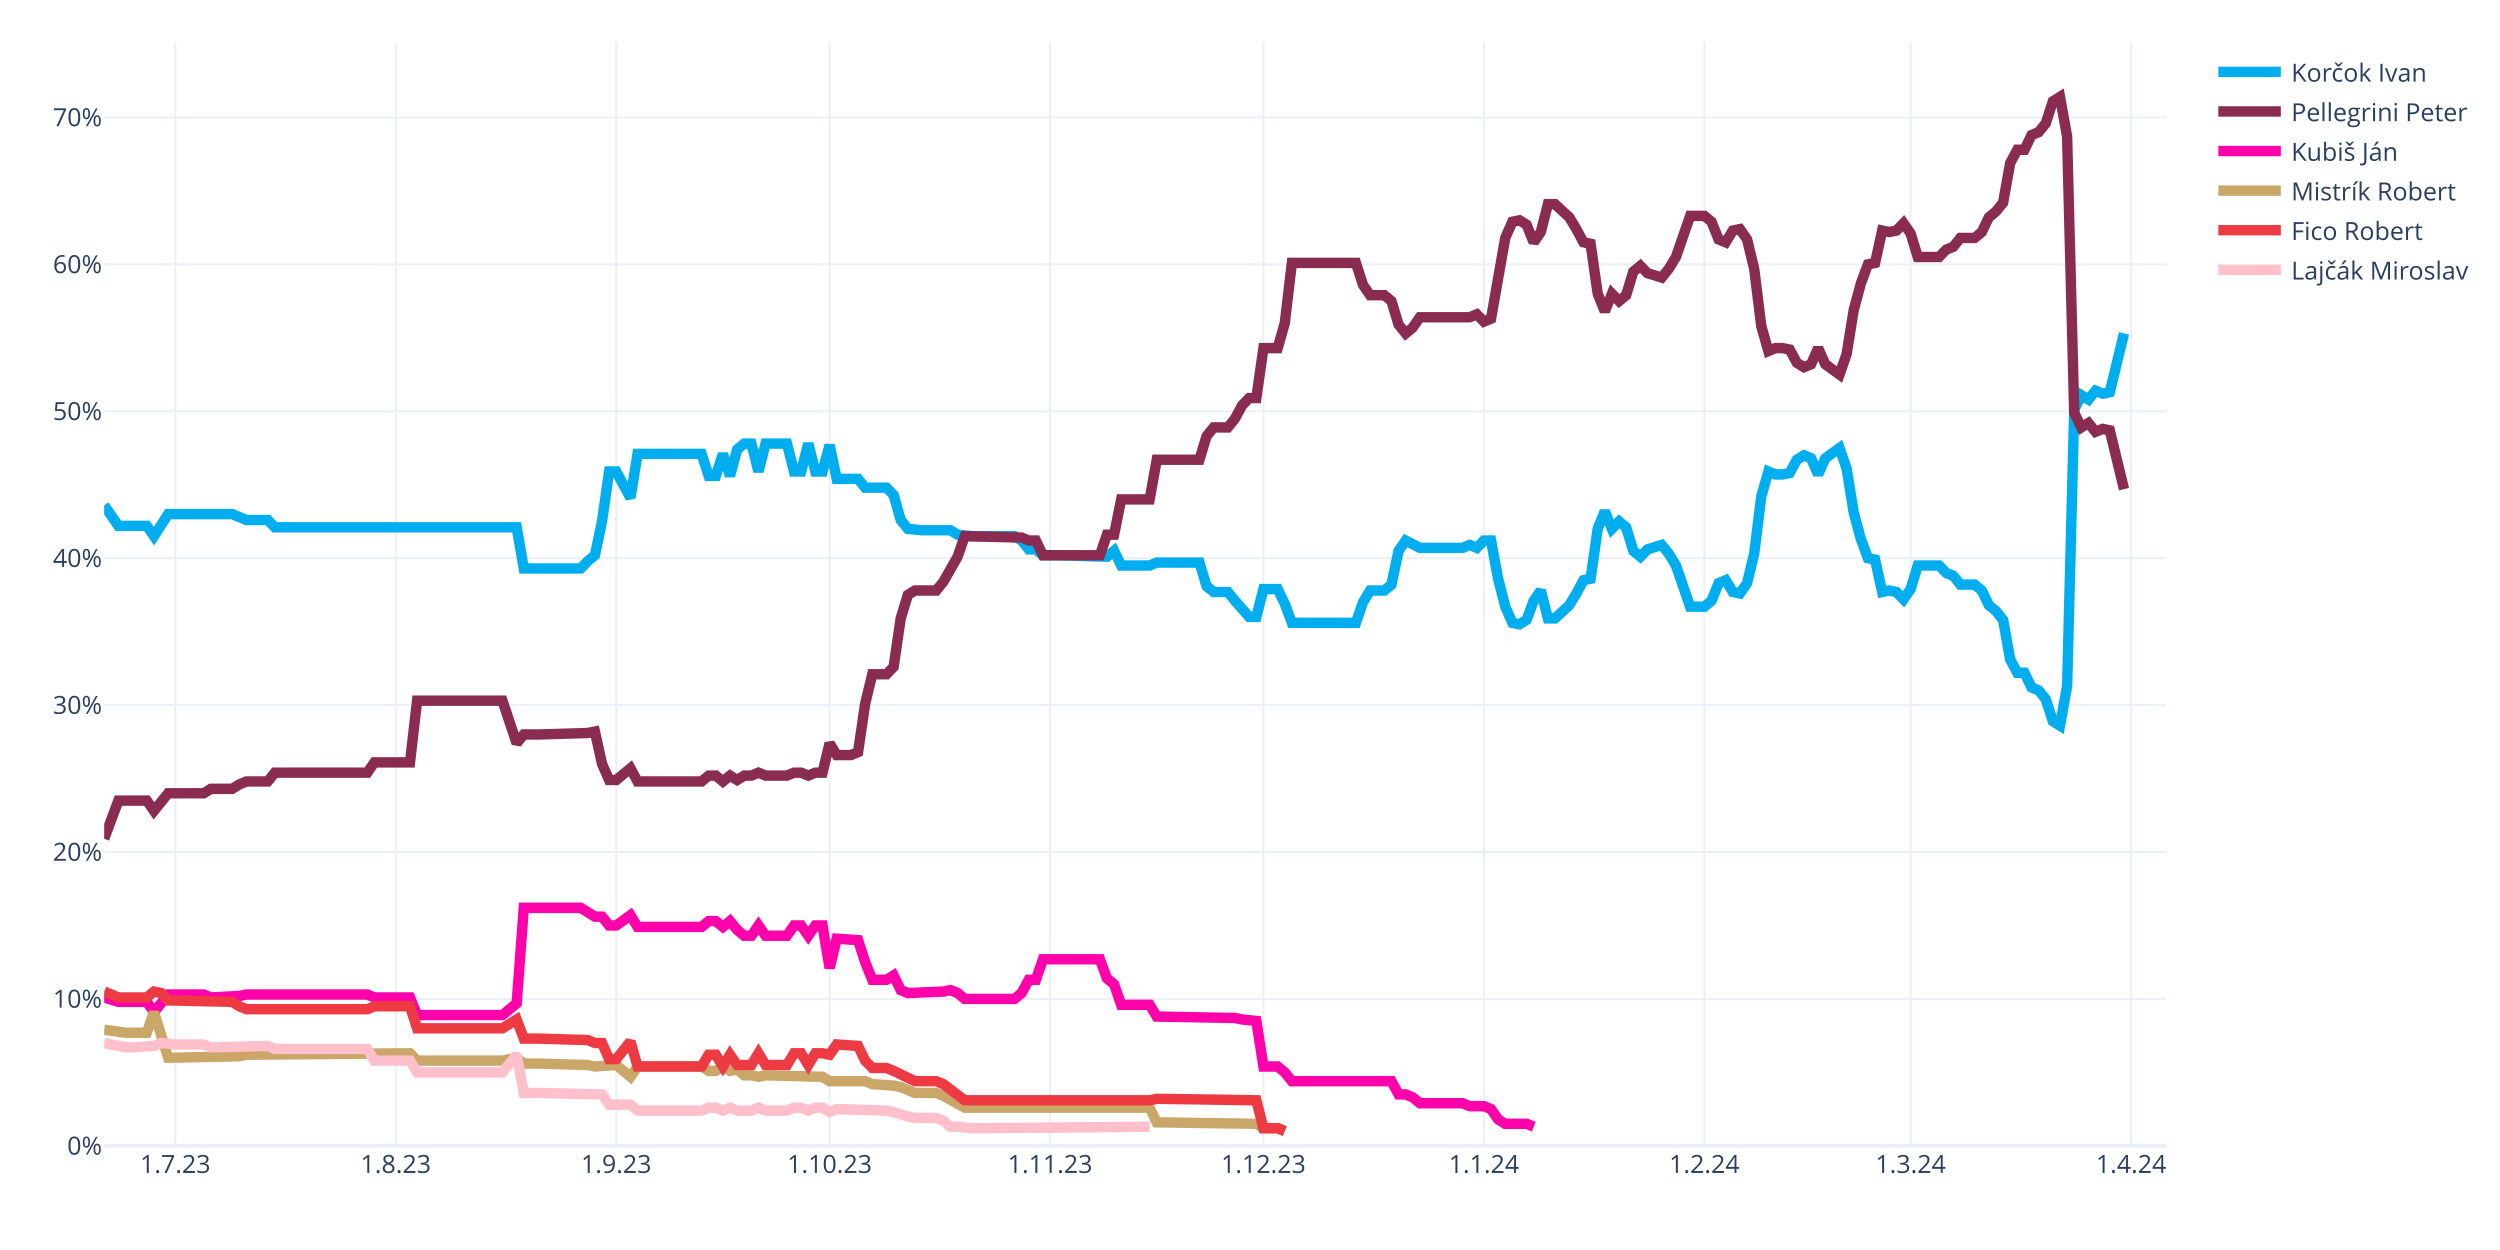
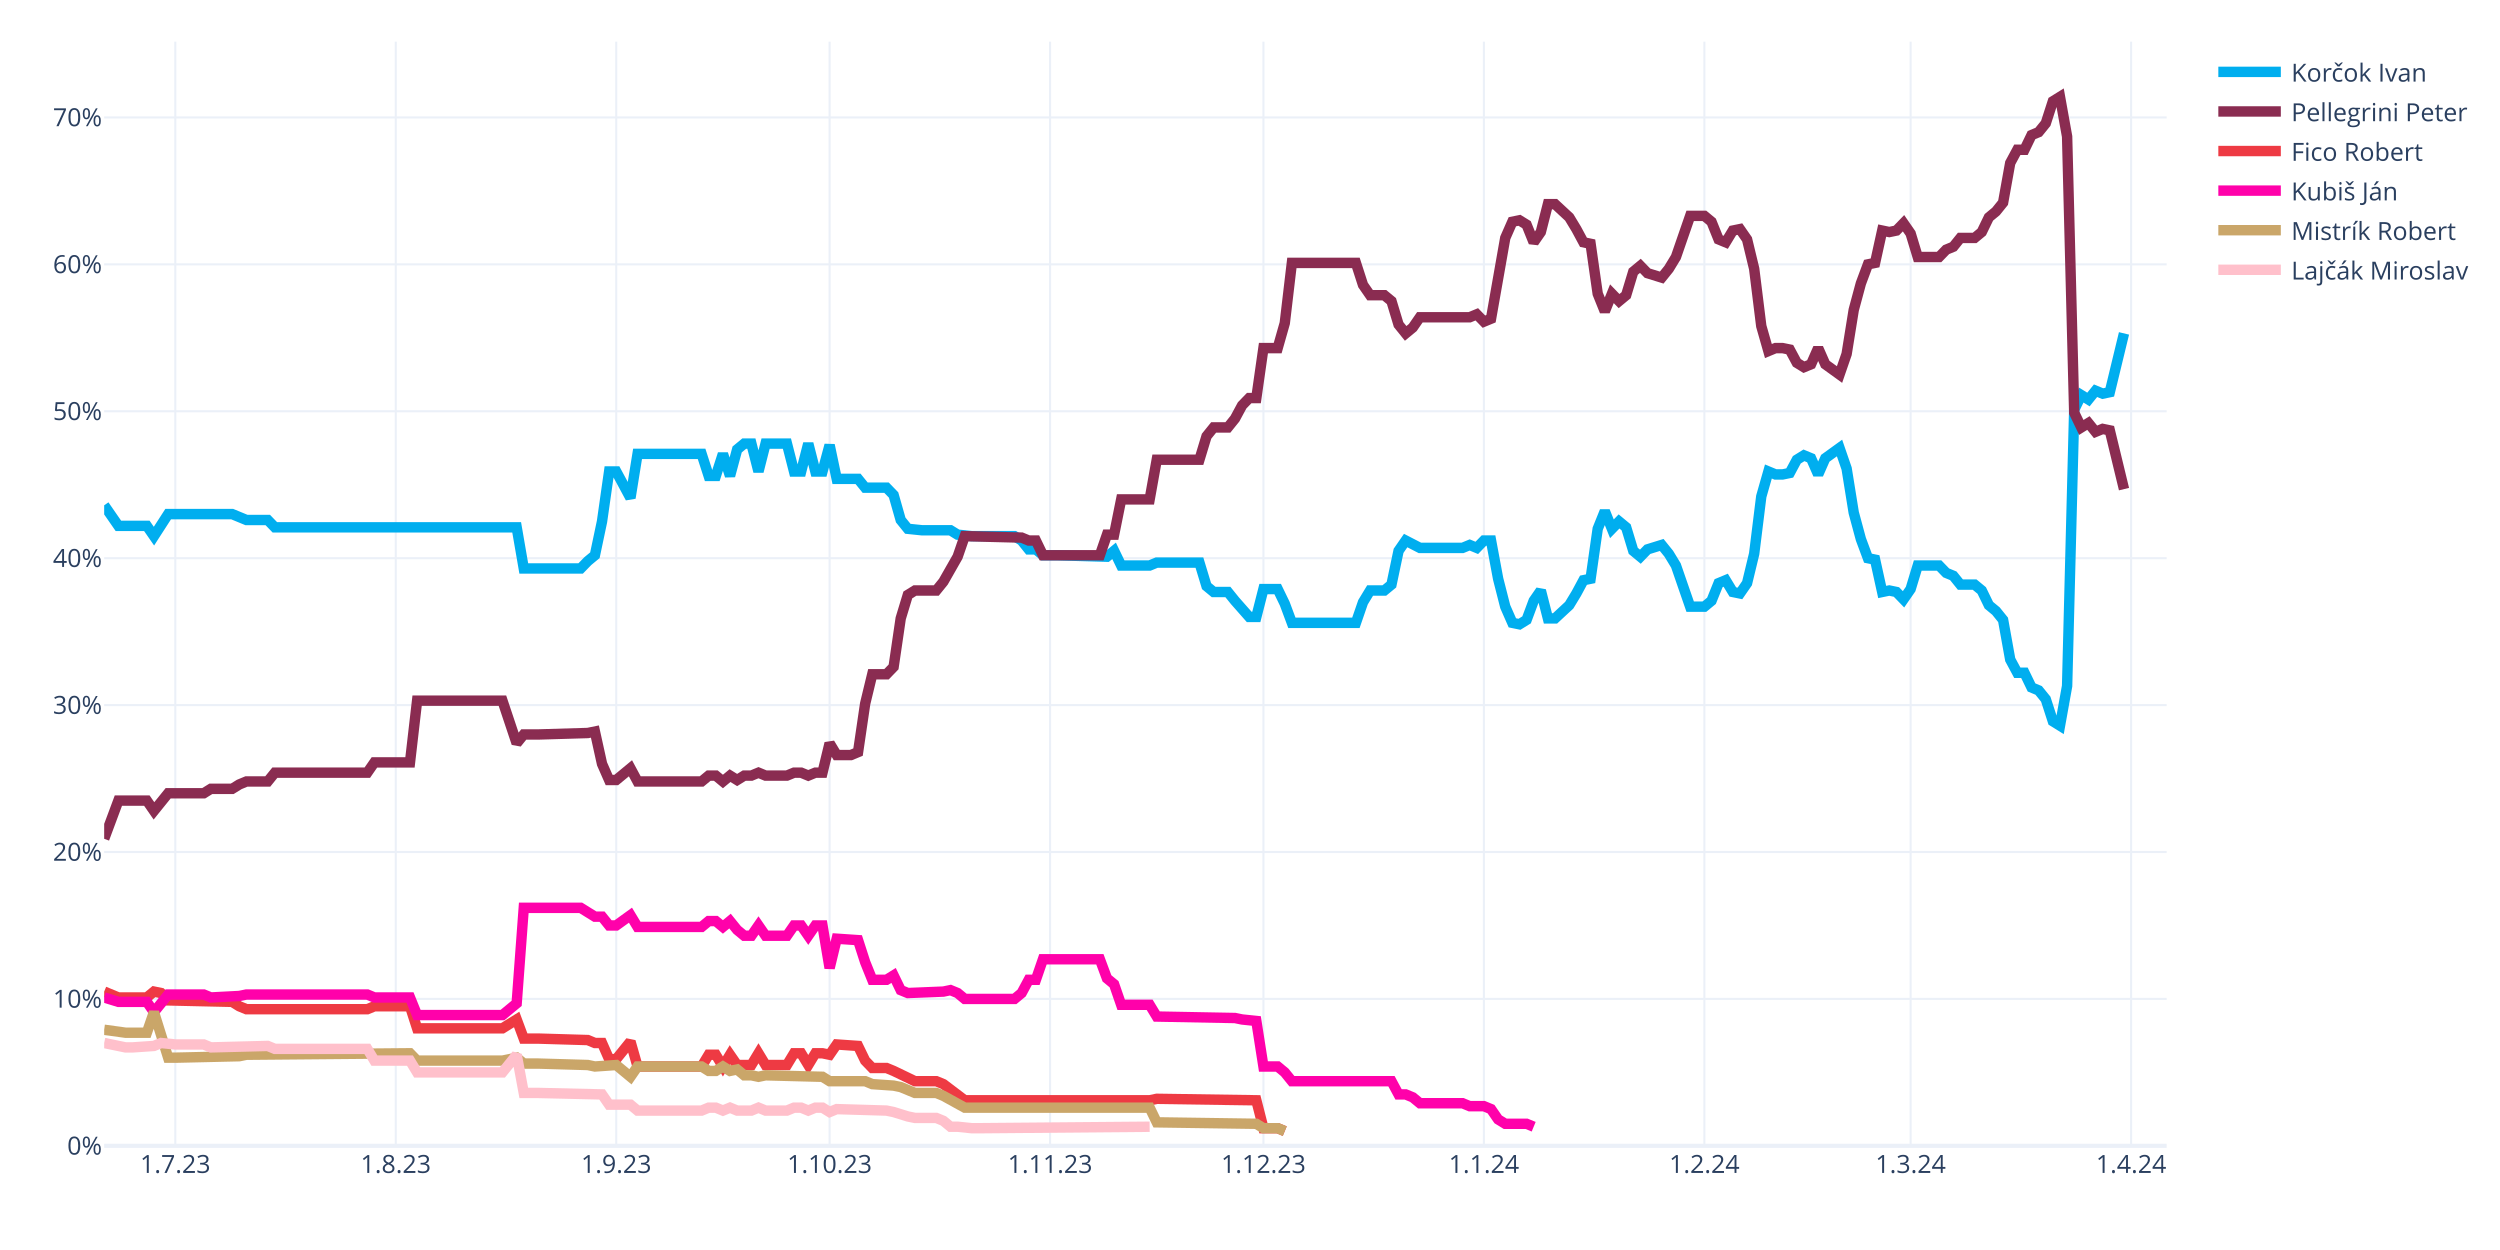
<svg xmlns="http://www.w3.org/2000/svg" class="main-svg" width="1200" height="600" style="" viewBox="0 0 1200 600">
  <rect x="0" y="0" width="1200" height="600" style="fill: rgb(255, 255, 255); fill-opacity: 1;" />
-   <defs id="defs-0d2fe5">
+   <defs id="defs-3d847d">
    <g class="clips">
-       <clipPath id="clip0d2fe5xyplot" class="plotclip">
+       <clipPath id="clip3d847dxyplot" class="plotclip">
        <rect width="990" height="530" />
      </clipPath>
-       <clipPath class="axesclip" id="clip0d2fe5x">
+       <clipPath class="axesclip" id="clip3d847dx">
        <rect x="50" y="0" width="990" height="600" />
      </clipPath>
-       <clipPath class="axesclip" id="clip0d2fe5y">
+       <clipPath class="axesclip" id="clip3d847dy">
        <rect x="0" y="20" width="1200" height="530" />
      </clipPath>
-       <clipPath class="axesclip" id="clip0d2fe5xy">
+       <clipPath class="axesclip" id="clip3d847dxy">
        <rect x="50" y="20" width="990" height="530" />
      </clipPath>
    </g>
    <g class="gradients" />
    <g class="patterns" />
  </defs>
  <g class="bglayer" />
  <g class="layer-below">
    <g class="imagelayer" />
    <g class="shapelayer" />
  </g>
  <g class="cartesianlayer">
    <g class="subplot xy">
      <g class="layer-subplot">
        <g class="shapelayer" />
        <g class="imagelayer" />
      </g>
      <g class="minor-gridlayer">
        <g class="x" />
        <g class="y" />
      </g>
      <g class="gridlayer">
        <g class="x">
          <path class="xgrid crisp" transform="translate(84.14,0)" d="M0,20v530" style="stroke: rgb(235, 240, 248); stroke-opacity: 1; stroke-width: 1px;" />
          <path class="xgrid crisp" transform="translate(189.97,0)" d="M0,20v530" style="stroke: rgb(235, 240, 248); stroke-opacity: 1; stroke-width: 1px;" />
          <path class="xgrid crisp" transform="translate(295.79,0)" d="M0,20v530" style="stroke: rgb(235, 240, 248); stroke-opacity: 1; stroke-width: 1px;" />
          <path class="xgrid crisp" transform="translate(398.21,0)" d="M0,20v530" style="stroke: rgb(235, 240, 248); stroke-opacity: 1; stroke-width: 1px;" />
          <path class="xgrid crisp" transform="translate(504.03,0)" d="M0,20v530" style="stroke: rgb(235, 240, 248); stroke-opacity: 1; stroke-width: 1px;" />
          <path class="xgrid crisp" transform="translate(606.45,0)" d="M0,20v530" style="stroke: rgb(235, 240, 248); stroke-opacity: 1; stroke-width: 1px;" />
          <path class="xgrid crisp" transform="translate(712.28,0)" d="M0,20v530" style="stroke: rgb(235, 240, 248); stroke-opacity: 1; stroke-width: 1px;" />
          <path class="xgrid crisp" transform="translate(818.1,0)" d="M0,20v530" style="stroke: rgb(235, 240, 248); stroke-opacity: 1; stroke-width: 1px;" />
          <path class="xgrid crisp" transform="translate(917.1,0)" d="M0,20v530" style="stroke: rgb(235, 240, 248); stroke-opacity: 1; stroke-width: 1px;" />
          <path class="xgrid crisp" transform="translate(1022.93,0)" d="M0,20v530" style="stroke: rgb(235, 240, 248); stroke-opacity: 1; stroke-width: 1px;" />
        </g>
        <g class="y">
          <path class="ygrid crisp" transform="translate(0,479.48)" d="M50,0h990" style="stroke: rgb(235, 240, 248); stroke-opacity: 1; stroke-width: 1px;" />
          <path class="ygrid crisp" transform="translate(0,408.96)" d="M50,0h990" style="stroke: rgb(235, 240, 248); stroke-opacity: 1; stroke-width: 1px;" />
          <path class="ygrid crisp" transform="translate(0,338.45)" d="M50,0h990" style="stroke: rgb(235, 240, 248); stroke-opacity: 1; stroke-width: 1px;" />
          <path class="ygrid crisp" transform="translate(0,267.93)" d="M50,0h990" style="stroke: rgb(235, 240, 248); stroke-opacity: 1; stroke-width: 1px;" />
          <path class="ygrid crisp" transform="translate(0,197.41)" d="M50,0h990" style="stroke: rgb(235, 240, 248); stroke-opacity: 1; stroke-width: 1px;" />
          <path class="ygrid crisp" transform="translate(0,126.89)" d="M50,0h990" style="stroke: rgb(235, 240, 248); stroke-opacity: 1; stroke-width: 1px;" />
          <path class="ygrid crisp" transform="translate(0,56.37)" d="M50,0h990" style="stroke: rgb(235, 240, 248); stroke-opacity: 1; stroke-width: 1px;" />
        </g>
      </g>
      <g class="zerolinelayer">
        <path class="yzl zl crisp" transform="translate(0,550)" d="M50,0h990" style="stroke: rgb(235, 240, 248); stroke-opacity: 1; stroke-width: 2px;" />
      </g>
      <g class="layer-between">
        <g class="shapelayer" />
        <g class="imagelayer" />
      </g>
      <path class="xlines-below" />
      <path class="ylines-below" />
      <g class="overlines-below" />
      <g class="xaxislayer-below" />
      <g class="yaxislayer-below" />
      <g class="overaxes-below" />
-       <g class="plot" transform="translate(50,20)" clip-path="url(#clip0d2fe5xyplot)">
+       <g class="plot" transform="translate(50,20)" clip-path="url(#clip3d847dxyplot)">
        <g class="scatterlayer mlayer">
-           <g class="trace scatter trace66d996" style="stroke-miterlimit: 2; opacity: 1;">
+           <g class="trace scatter trace684bbc" style="stroke-miterlimit: 2; opacity: 1;">
            <g class="fills" />
            <g class="errorbars" />
            <g class="lines">
              <path class="js-line" d="M0,222.54L6.83,232.41L10.24,232.41L20.48,232.41L23.9,237.35L30.72,226.77L34.14,226.77L61.45,226.77L64.86,228.18L68.28,229.59L71.69,229.59L78.52,229.59L81.93,233.12L198,233.12L201.41,252.86L228.72,252.86L232.14,249.34L235.55,246.52L238.97,230.3L242.38,206.32L245.79,206.32L252.62,219.01L256.03,197.86L286.76,197.86L290.17,208.44L293.59,208.44L297,197.86L300.41,208.44L303.83,195.74L307.24,192.92L310.66,192.92L314.07,206.32L317.48,192.92L327.72,192.92L331.14,206.32L334.55,206.32L337.97,192.92L341.38,206.32L344.79,206.32L348.21,193.63L351.62,209.85L361.86,209.85L365.28,214.08L375.52,214.08L378.93,217.6L382.34,229.59L385.76,233.82L392.59,234.53L396,234.53L406.24,234.53L409.66,236.64L416.48,237.35L419.9,237.35L436.97,237.35L440.38,239.46L443.79,243.7L447.21,243.7L450.62,246.52L457.45,246.52L481.34,247.22L484.76,244.4L488.17,251.45L491.59,251.45L501.83,251.45L505.24,250.04L525.72,250.04L529.14,261.33L532.55,264.15L535.97,264.15L539.38,264.15L542.79,268.38L549.62,276.13L553.03,276.13L556.45,262.74L559.86,262.74L563.28,262.74L566.69,269.79L570.1,278.96L573.52,278.96L600.83,278.96L604.24,269.08L607.66,263.44L611.07,263.44L614.48,263.44L617.9,260.62L621.31,244.4L624.72,239.46L631.55,242.99L634.97,242.99L652.03,242.99L655.45,241.58L658.86,242.99L662.28,239.46L665.69,239.46L669.1,257.8L672.52,271.2L675.93,278.96L679.34,279.66L682.76,277.54L686.17,268.38L689.59,263.44L693,276.84L696.41,276.84L703.24,270.49L706.66,264.85L710.07,258.5L713.48,257.8L716.9,233.82L720.31,225.36L723.72,233.82L727.14,230.3L730.55,233.12L733.97,244.4L737.38,247.22L740.79,243.7L747.62,241.58L751.03,245.81L754.45,251.45L757.86,261.33L761.28,271.2L764.69,271.2L768.1,271.2L771.52,268.38L774.93,259.92L778.34,258.5L781.76,264.15L785.17,264.85L788.59,259.92L792,245.81L795.41,218.31L798.83,206.32L802.24,207.73L805.66,207.73L809.07,207.03L812.48,200.68L815.9,198.56L819.31,199.97L822.72,207.73L826.14,199.97L832.97,195.04L836.38,204.91L839.79,226.07L843.21,238.76L846.62,247.93L850.03,248.63L853.45,264.15L856.86,263.44L860.28,264.15L863.69,267.67L867.1,262.74L870.52,251.45L880.76,251.45L884.17,254.98L887.59,256.39L891,260.62L897.83,260.62L901.24,263.44L904.66,270.49L908.07,273.31L911.48,277.54L914.9,296.58L918.31,302.93L921.72,302.93L925.14,309.98L928.55,311.39L931.97,315.62L935.38,326.2L938.79,328.32L942.21,309.28L945.62,176.7L949.03,169.65L952.45,171.77L955.86,167.54L959.28,168.95L962.69,168.24L969.52,140.03" style="vector-effect: none; fill: none; stroke: rgb(0, 174, 239); stroke-opacity: 1; stroke-width: 5px; opacity: 1;" />
            </g>
            <g class="points" />
            <g class="text" />
          </g>
-           <g class="trace scatter trace5e3e94" style="stroke-miterlimit: 2; opacity: 1;">
+           <g class="trace scatter tracefed186" style="stroke-miterlimit: 2; opacity: 1;">
            <g class="fills" />
            <g class="errorbars" />
            <g class="lines">
              <path class="js-line" d="M0,382.62L6.83,364.28L10.24,364.28L20.48,364.28L23.9,369.22L30.72,360.76L34.14,360.76L47.79,360.76L51.21,358.64L61.45,358.64L64.86,356.53L68.28,355.11L71.69,355.11L78.52,355.11L81.93,350.88L126.31,350.88L129.72,345.95L146.79,345.95L150.21,316.33L191.17,316.33L198,336.78L201.41,332.55L208.24,332.55L232.14,331.84L235.55,331.14L238.97,346.65L242.38,354.41L245.79,354.41L249.21,351.59L252.62,348.77L256.03,355.11L286.76,355.11L290.17,352.29L293.59,352.29L297,355.11L300.41,352.29L303.83,354.41L307.24,352.29L310.66,352.29L314.07,350.88L317.48,352.29L327.72,352.29L331.14,350.88L334.55,350.88L337.97,352.29L341.38,350.88L344.79,350.88L348.21,336.78L351.62,342.42L358.45,342.42L361.86,341.01L365.28,317.74L368.69,303.64L375.52,303.64L378.93,300.11L382.34,276.84L385.76,265.56L389.17,263.44L392.59,263.44L399.41,263.44L402.83,259.21L409.66,247.22L413.07,237.35L440.38,238.05L443.79,239.46L447.21,239.46L450.62,246.52L477.93,246.52L481.34,236.64L484.76,236.64L488.17,219.72L501.83,219.72L505.24,200.68L525.72,200.68L529.14,189.4L532.55,185.17L535.97,185.17L539.38,185.17L542.79,180.93L546.21,174.59L549.62,171.06L553.03,171.06L556.45,147.09L563.28,147.09L566.69,135.1L570.1,106.19L573.52,106.19L600.83,106.19L604.24,116.76L607.66,121.7L611.07,121.7L614.48,121.7L617.9,124.52L621.31,135.8L624.72,140.03L628.14,137.21L631.55,132.28L655.45,132.28L658.86,130.87L662.28,134.39L665.69,132.98L672.52,94.2L675.93,86.44L679.34,85.74L682.76,87.85L686.17,96.31L689.59,91.38L693,77.98L696.41,77.98L703.24,84.32L706.66,89.97L710.07,96.31L713.48,97.02L716.9,120.99L720.31,129.46L723.72,120.99L727.14,124.52L730.55,121.7L733.97,110.42L737.38,107.6L740.79,111.12L747.62,113.24L751.03,109.01L754.45,103.36L757.86,93.49L761.28,83.62L764.69,83.62L768.1,83.62L771.52,86.44L774.93,94.9L778.34,96.31L781.76,90.67L785.17,89.97L788.59,94.9L792,109.01L795.41,136.51L798.83,148.5L802.24,147.09L805.66,147.09L809.07,147.79L812.48,154.14L815.9,156.25L819.31,154.84L822.72,147.09L826.14,154.84L832.97,159.78L836.38,149.91L839.79,128.75L843.21,116.06L846.62,106.89L850.03,106.19L853.45,90.67L856.86,91.38L860.28,90.67L863.69,87.15L867.1,92.08L870.52,103.36L880.76,103.36L884.17,99.84L887.59,98.43L891,94.2L897.83,94.2L901.24,91.38L904.66,84.32L908.07,81.5L911.48,77.27L914.9,58.23L918.31,51.89L921.72,51.89L925.14,44.83L928.55,43.42L931.97,39.19L935.38,28.62L938.79,26.5L942.21,45.54L945.62,178.11L949.03,185.17L952.45,183.05L955.86,187.28L959.28,185.87L962.69,186.58L969.52,214.78" style="vector-effect: none; fill: none; stroke: rgb(138, 44, 81); stroke-opacity: 1; stroke-width: 5px; opacity: 1;" />
            </g>
            <g class="points" />
            <g class="text" />
          </g>
-           <g class="trace scatter trace08f300" style="stroke-miterlimit: 2; opacity: 1;">
+           <g class="trace scatter trace2a744e" style="stroke-miterlimit: 2; opacity: 1;">
+             <g class="fills" />
+             <g class="errorbars" />
+             <g class="lines">
+               <path class="js-line" d="M0,455.96L6.83,458.78L10.24,458.78L20.48,458.78L23.9,455.96L27.31,456.66L30.72,460.19L61.45,460.89L64.86,463.01L68.28,464.42L71.69,464.42L126.31,464.42L129.72,463.01L146.79,463.01L150.21,473.59L191.17,473.59L198,469.35L201.41,478.52L208.24,478.52L232.14,479.23L235.55,480.64L238.97,480.64L242.38,488.39L245.79,488.39L249.21,484.16L252.62,479.93L256.03,491.92L286.76,491.92L290.17,486.28L293.59,486.28L297,491.92L300.41,486.28L303.83,491.21L310.66,491.21L314.07,485.57L317.48,491.21L320.9,491.21L327.72,491.21L331.14,485.57L334.55,485.57L337.97,491.21L341.38,485.57L344.79,485.57L348.21,486.28L351.62,481.34L361.86,482.05L365.28,489.1L368.69,492.63L372.1,492.63L375.52,492.63L378.93,494.04L389.17,498.97L392.59,498.97L399.41,498.97L402.83,500.38L413.07,508.14L416.48,508.14L501.83,508.14L505.24,507.43L553.03,508.14L556.45,521.54L563.28,521.54L566.69,522.95" style="vector-effect: none; fill: none; stroke: rgb(238, 58, 67); stroke-opacity: 1; stroke-width: 5px; opacity: 1;" />
+             </g>
+             <g class="points" />
+             <g class="text" />
+           </g>
+           <g class="trace scatter tracec0c19c" style="stroke-miterlimit: 2; opacity: 1;">
            <g class="fills" />
            <g class="errorbars" />
            <g class="lines">
              <path class="js-line" d="M0,458.78L6.83,460.89L10.24,460.89L20.48,460.89L23.9,465.83L30.72,457.37L34.14,457.37L47.79,457.37L51.21,458.78L64.86,458.07L68.28,457.37L126.31,457.37L129.72,458.78L146.79,458.78L150.21,467.24L191.17,467.24L198,461.6L201.41,415.76L208.24,415.76L228.72,415.76L232.14,417.88L235.55,419.99L238.97,419.99L242.38,424.22L245.79,424.22L252.62,419.29L256.03,424.93L286.76,424.93L290.17,422.11L293.59,422.11L297,424.93L300.41,422.11L303.83,426.34L307.24,429.16L310.66,429.16L314.07,424.22L317.48,429.16L327.72,429.16L331.14,424.22L334.55,424.22L337.97,429.16L341.38,424.22L344.79,424.22L348.21,444.67L351.62,430.57L361.86,431.27L365.28,441.85L368.69,450.31L372.1,450.31L375.52,450.31L378.93,448.2L382.34,455.25L385.76,456.66L402.83,455.96L406.24,455.25L409.66,456.66L413.07,459.48L436.97,459.48L440.38,456.66L443.79,450.31L447.21,450.31L450.62,440.44L457.45,440.44L477.93,440.44L481.34,449.61L484.76,452.43L488.17,462.3L501.83,462.3L505.24,467.94L542.79,468.65L546.21,469.35L553.03,470.06L556.45,491.92L563.28,491.92L566.69,494.74L570.1,498.97L573.52,498.97L617.9,498.97L621.31,505.32L624.72,505.32L628.14,506.73L631.55,509.55L634.97,509.55L652.03,509.55L655.45,510.96L662.28,510.96L665.69,512.37L669.1,517.31L672.52,519.42L682.76,519.42L686.17,520.83" style="vector-effect: none; fill: none; stroke: rgb(255, 1, 170); stroke-opacity: 1; stroke-width: 5px; opacity: 1;" />
            </g>
            <g class="points" />
            <g class="text" />
          </g>
-           <g class="trace scatter trace7954c8" style="stroke-miterlimit: 2; opacity: 1;">
+           <g class="trace scatter trace8a66d4" style="stroke-miterlimit: 2; opacity: 1;">
            <g class="fills" />
            <g class="errorbars" />
            <g class="lines">
              <path class="js-line" d="M0,474.29L10.24,475.7L13.66,475.7L20.48,475.7L23.9,465.83L30.72,487.69L34.14,487.69L64.86,486.98L68.28,486.28L146.79,485.57L150.21,489.1L191.17,489.1L198,487.69L201.41,490.51L208.24,490.51L232.14,491.21L235.55,491.92L245.79,491.21L249.21,494.04L252.62,496.86L256.03,491.92L286.76,491.92L290.17,494.04L293.59,494.04L297,491.92L300.41,494.04L303.83,493.33L307.24,496.15L310.66,496.15L314.07,496.86L317.48,496.15L344.79,496.86L348.21,498.97L365.28,498.97L368.69,500.38L378.93,501.09L382.34,501.79L389.17,504.61L392.59,504.61L399.41,504.61L402.83,506.02L413.07,511.67L416.48,511.67L501.83,511.67L505.24,518.72L553.03,519.42L556.45,521.54L563.28,521.54L566.69,522.95" style="vector-effect: none; fill: none; stroke: rgb(202, 166, 105); stroke-opacity: 1; stroke-width: 5px; opacity: 1;" />
            </g>
            <g class="points" />
            <g class="text" />
          </g>
-           <g class="trace scatter trace238b1f" style="stroke-miterlimit: 2; opacity: 1;">
-             <g class="fills" />
-             <g class="errorbars" />
-             <g class="lines">
-               <path class="js-line" d="M0,455.96L6.83,458.78L10.24,458.78L20.48,458.78L23.9,455.96L27.31,456.66L30.72,460.19L61.45,460.89L64.86,463.01L68.28,464.42L71.69,464.42L126.31,464.42L129.72,463.01L146.79,463.01L150.21,473.59L191.17,473.59L198,469.35L201.41,478.52L208.24,478.52L232.14,479.23L235.55,480.64L238.97,480.64L242.38,488.39L245.79,488.39L249.21,484.16L252.62,479.93L256.03,491.92L286.76,491.92L290.17,486.28L293.59,486.28L297,491.92L300.41,486.28L303.83,491.21L310.66,491.21L314.07,485.57L317.48,491.21L320.9,491.21L327.72,491.21L331.14,485.57L334.55,485.57L337.97,491.21L341.38,485.57L344.79,485.57L348.21,486.28L351.62,481.34L361.86,482.05L365.28,489.1L368.69,492.63L372.1,492.63L375.52,492.63L378.93,494.04L389.17,498.97L392.59,498.97L399.41,498.97L402.83,500.38L413.07,508.14L416.48,508.14L501.83,508.14L505.24,507.43L553.03,508.14L556.45,521.54L563.28,521.54L566.69,522.95" style="vector-effect: none; fill: none; stroke: rgb(238, 58, 67); stroke-opacity: 1; stroke-width: 5px; opacity: 1;" />
-             </g>
-             <g class="points" />
-             <g class="text" />
-           </g>
-           <g class="trace scatter tracedac5b6" style="stroke-miterlimit: 2; opacity: 1;">
+           <g class="trace scatter tracef111d9" style="stroke-miterlimit: 2; opacity: 1;">
            <g class="fills" />
            <g class="errorbars" />
            <g class="lines">
              <path class="js-line" d="M0,480.64L10.24,482.75L13.66,482.75L23.9,482.05L27.31,480.64L34.14,481.34L37.55,481.34L47.79,481.34L51.21,482.75L78.52,482.05L81.93,483.46L126.31,483.46L129.72,489.1L146.79,489.1L150.21,494.74L191.17,494.74L198,486.28L201.41,504.61L208.24,504.61L238.97,505.32L242.38,510.25L252.62,510.25L256.03,513.08L286.76,513.08L290.17,511.67L293.59,511.67L297,513.08L300.41,511.67L303.83,513.08L310.66,513.08L314.07,511.67L317.48,513.08L320.9,513.08L327.72,513.08L331.14,511.67L334.55,511.67L337.97,513.08L341.38,511.67L344.79,511.67L348.21,513.78L351.62,512.37L375.52,513.08L378.93,513.78L385.76,515.9L389.17,516.6L399.41,516.6L402.83,518.01L406.24,520.83L409.66,520.83L416.48,521.54L419.9,521.54L501.83,520.83" style="vector-effect: none; fill: none; stroke: rgb(255, 192, 203); stroke-opacity: 1; stroke-width: 5px; opacity: 1;" />
            </g>
            <g class="points" />
            <g class="text" />
          </g>
        </g>
      </g>
      <g class="overplot" />
      <path class="xlines-above crisp" d="M0,0" style="fill: none;" />
      <path class="ylines-above crisp" d="M0,0" style="fill: none;" />
      <g class="overlines-above" />
      <g class="xaxislayer-above">
        <g class="xtick">
          <text text-anchor="middle" x="0" y="563" transform="translate(84.14,0)" style="font-family: 'Open Sans', verdana, arial, sans-serif; font-size: 12px; fill: rgb(42, 63, 95); fill-opacity: 1; white-space: pre; opacity: 1;">1.7.23</text>
        </g>
        <g class="xtick">
          <text text-anchor="middle" x="0" y="563" style="font-family: 'Open Sans', verdana, arial, sans-serif; font-size: 12px; fill: rgb(42, 63, 95); fill-opacity: 1; white-space: pre; opacity: 1;" transform="translate(189.97,0)">1.8.23</text>
        </g>
        <g class="xtick">
          <text text-anchor="middle" x="0" y="563" style="font-family: 'Open Sans', verdana, arial, sans-serif; font-size: 12px; fill: rgb(42, 63, 95); fill-opacity: 1; white-space: pre; opacity: 1;" transform="translate(295.79,0)">1.9.23</text>
        </g>
        <g class="xtick">
          <text text-anchor="middle" x="0" y="563" style="font-family: 'Open Sans', verdana, arial, sans-serif; font-size: 12px; fill: rgb(42, 63, 95); fill-opacity: 1; white-space: pre; opacity: 1;" transform="translate(398.21,0)">1.10.23</text>
        </g>
        <g class="xtick">
          <text text-anchor="middle" x="0" y="563" style="font-family: 'Open Sans', verdana, arial, sans-serif; font-size: 12px; fill: rgb(42, 63, 95); fill-opacity: 1; white-space: pre; opacity: 1;" transform="translate(504.03,0)">1.11.23</text>
        </g>
        <g class="xtick">
          <text text-anchor="middle" x="0" y="563" style="font-family: 'Open Sans', verdana, arial, sans-serif; font-size: 12px; fill: rgb(42, 63, 95); fill-opacity: 1; white-space: pre; opacity: 1;" transform="translate(606.45,0)">1.12.23</text>
        </g>
        <g class="xtick">
          <text text-anchor="middle" x="0" y="563" style="font-family: 'Open Sans', verdana, arial, sans-serif; font-size: 12px; fill: rgb(42, 63, 95); fill-opacity: 1; white-space: pre; opacity: 1;" transform="translate(712.28,0)">1.1.24</text>
        </g>
        <g class="xtick">
          <text text-anchor="middle" x="0" y="563" style="font-family: 'Open Sans', verdana, arial, sans-serif; font-size: 12px; fill: rgb(42, 63, 95); fill-opacity: 1; white-space: pre; opacity: 1;" transform="translate(818.1,0)">1.2.24</text>
        </g>
        <g class="xtick">
          <text text-anchor="middle" x="0" y="563" style="font-family: 'Open Sans', verdana, arial, sans-serif; font-size: 12px; fill: rgb(42, 63, 95); fill-opacity: 1; white-space: pre; opacity: 1;" transform="translate(917.1,0)">1.3.24</text>
        </g>
        <g class="xtick">
          <text text-anchor="middle" x="0" y="563" style="font-family: 'Open Sans', verdana, arial, sans-serif; font-size: 12px; fill: rgb(42, 63, 95); fill-opacity: 1; white-space: pre; opacity: 1;" transform="translate(1022.93,0)">1.4.24</text>
        </g>
      </g>
      <g class="yaxislayer-above">
        <g class="ytick">
          <text text-anchor="end" x="49" y="4.2" transform="translate(0,550)" style="font-family: 'Open Sans', verdana, arial, sans-serif; font-size: 12px; fill: rgb(42, 63, 95); fill-opacity: 1; white-space: pre; opacity: 1;">0%</text>
        </g>
        <g class="ytick">
          <text text-anchor="end" x="49" y="4.2" style="font-family: 'Open Sans', verdana, arial, sans-serif; font-size: 12px; fill: rgb(42, 63, 95); fill-opacity: 1; white-space: pre; opacity: 1;" transform="translate(0,479.48)">10%</text>
        </g>
        <g class="ytick">
          <text text-anchor="end" x="49" y="4.2" style="font-family: 'Open Sans', verdana, arial, sans-serif; font-size: 12px; fill: rgb(42, 63, 95); fill-opacity: 1; white-space: pre; opacity: 1;" transform="translate(0,408.96)">20%</text>
        </g>
        <g class="ytick">
          <text text-anchor="end" x="49" y="4.2" style="font-family: 'Open Sans', verdana, arial, sans-serif; font-size: 12px; fill: rgb(42, 63, 95); fill-opacity: 1; white-space: pre; opacity: 1;" transform="translate(0,338.45)">30%</text>
        </g>
        <g class="ytick">
          <text text-anchor="end" x="49" y="4.2" style="font-family: 'Open Sans', verdana, arial, sans-serif; font-size: 12px; fill: rgb(42, 63, 95); fill-opacity: 1; white-space: pre; opacity: 1;" transform="translate(0,267.93)">40%</text>
        </g>
        <g class="ytick">
          <text text-anchor="end" x="49" y="4.2" style="font-family: 'Open Sans', verdana, arial, sans-serif; font-size: 12px; fill: rgb(42, 63, 95); fill-opacity: 1; white-space: pre; opacity: 1;" transform="translate(0,197.41)">50%</text>
        </g>
        <g class="ytick">
          <text text-anchor="end" x="49" y="4.2" style="font-family: 'Open Sans', verdana, arial, sans-serif; font-size: 12px; fill: rgb(42, 63, 95); fill-opacity: 1; white-space: pre; opacity: 1;" transform="translate(0,126.89)">60%</text>
        </g>
        <g class="ytick">
          <text text-anchor="end" x="49" y="4.2" style="font-family: 'Open Sans', verdana, arial, sans-serif; font-size: 12px; fill: rgb(42, 63, 95); fill-opacity: 1; white-space: pre; opacity: 1;" transform="translate(0,56.37)">70%</text>
        </g>
      </g>
      <g class="overaxes-above" />
    </g>
  </g>
  <g class="polarlayer" />
  <g class="smithlayer" />
  <g class="ternarylayer" />
  <g class="geolayer" />
  <g class="funnelarealayer" />
  <g class="pielayer" />
  <g class="iciclelayer" />
  <g class="treemaplayer" />
  <g class="sunburstlayer" />
  <g class="glimages" />
-   <defs id="topdefs-0d2fe5">
+   <defs id="topdefs-3d847d">
    <g class="clips" />
-     <clipPath id="legend0d2fe5">
+     <clipPath id="legend3d847d">
      <rect width="128" height="124" x="0" y="0" />
    </clipPath>
  </defs>
  <g class="layer-above">
    <g class="imagelayer" />
    <g class="shapelayer" />
  </g>
  <g class="infolayer">
    <g class="legend" pointer-events="all" transform="translate(1059.8,20)">
      <rect class="bg" shape-rendering="crispEdges" style="stroke: rgb(68, 68, 68); stroke-opacity: 1; fill: rgb(255, 255, 255); fill-opacity: 1; stroke-width: 0px;" width="128" height="124" x="0" y="0" />
-       <g class="scrollbox" transform="" clip-path="url(#legend0d2fe5)">
+       <g class="scrollbox" transform="" clip-path="url(#legend3d847d)">
        <g class="groups">
          <g class="traces" transform="translate(0,14.5)" style="opacity: 1;">
            <text class="legendtext" text-anchor="start" x="40" y="4.68" style="font-family: 'Open Sans', verdana, arial, sans-serif; font-size: 12px; fill: rgb(42, 63, 95); fill-opacity: 1; white-space: pre;">Korčok Ivan</text>
            <g class="layers" style="opacity: 1;">
              <g class="legendfill" />
              <g class="legendlines">
                <path class="js-line" d="M5,0h30" style="fill: none; stroke: rgb(0, 174, 239); stroke-opacity: 1; stroke-width: 5px;" />
              </g>
              <g class="legendsymbols">
                <g class="legendpoints" />
              </g>
            </g>
            <rect class="legendtoggle" x="0" y="-9.5" width="122.703" height="19" style="fill: rgb(0, 0, 0); fill-opacity: 0;" />
          </g>
          <g class="traces" transform="translate(0,33.5)" style="opacity: 1;">
            <text class="legendtext" text-anchor="start" x="40" y="4.68" style="font-family: 'Open Sans', verdana, arial, sans-serif; font-size: 12px; fill: rgb(42, 63, 95); fill-opacity: 1; white-space: pre;">Pellegrini Peter</text>
            <g class="layers" style="opacity: 1;">
              <g class="legendfill" />
              <g class="legendlines">
                <path class="js-line" d="M5,0h30" style="fill: none; stroke: rgb(138, 44, 81); stroke-opacity: 1; stroke-width: 5px;" />
              </g>
              <g class="legendsymbols">
                <g class="legendpoints" />
              </g>
            </g>
            <rect class="legendtoggle" x="0" y="-9.5" width="122.703" height="19" style="fill: rgb(0, 0, 0); fill-opacity: 0;" />
          </g>
          <g class="traces" transform="translate(0,52.5)" style="opacity: 1;">
+             <text class="legendtext" text-anchor="start" x="40" y="4.68" style="font-family: 'Open Sans', verdana, arial, sans-serif; font-size: 12px; fill: rgb(42, 63, 95); fill-opacity: 1; white-space: pre;">Fico Robert</text>
+             <g class="layers" style="opacity: 1;">
+               <g class="legendfill" />
+               <g class="legendlines">
+                 <path class="js-line" d="M5,0h30" style="fill: none; stroke: rgb(238, 58, 67); stroke-opacity: 1; stroke-width: 5px;" />
+               </g>
+               <g class="legendsymbols">
+                 <g class="legendpoints" />
+               </g>
+             </g>
+             <rect class="legendtoggle" x="0" y="-9.5" width="122.703" height="19" style="fill: rgb(0, 0, 0); fill-opacity: 0;" />
+           </g>
+           <g class="traces" transform="translate(0,71.5)" style="opacity: 1;">
            <text class="legendtext" text-anchor="start" x="40" y="4.68" style="font-family: 'Open Sans', verdana, arial, sans-serif; font-size: 12px; fill: rgb(42, 63, 95); fill-opacity: 1; white-space: pre;">Kubiš Ján</text>
            <g class="layers" style="opacity: 1;">
              <g class="legendfill" />
              <g class="legendlines">
                <path class="js-line" d="M5,0h30" style="fill: none; stroke: rgb(255, 1, 170); stroke-opacity: 1; stroke-width: 5px;" />
              </g>
              <g class="legendsymbols">
                <g class="legendpoints" />
              </g>
            </g>
            <rect class="legendtoggle" x="0" y="-9.5" width="122.703" height="19" style="fill: rgb(0, 0, 0); fill-opacity: 0;" />
          </g>
-           <g class="traces" transform="translate(0,71.5)" style="opacity: 1;">
+           <g class="traces" transform="translate(0,90.5)" style="opacity: 1;">
            <text class="legendtext" text-anchor="start" x="40" y="4.68" style="font-family: 'Open Sans', verdana, arial, sans-serif; font-size: 12px; fill: rgb(42, 63, 95); fill-opacity: 1; white-space: pre;">Mistrík Robert</text>
            <g class="layers" style="opacity: 1;">
              <g class="legendfill" />
              <g class="legendlines">
                <path class="js-line" d="M5,0h30" style="fill: none; stroke: rgb(202, 166, 105); stroke-opacity: 1; stroke-width: 5px;" />
-               </g>
-               <g class="legendsymbols">
-                 <g class="legendpoints" />
-               </g>
-             </g>
-             <rect class="legendtoggle" x="0" y="-9.5" width="122.703" height="19" style="fill: rgb(0, 0, 0); fill-opacity: 0;" />
-           </g>
-           <g class="traces" transform="translate(0,90.5)" style="opacity: 1;">
-             <text class="legendtext" text-anchor="start" x="40" y="4.68" style="font-family: 'Open Sans', verdana, arial, sans-serif; font-size: 12px; fill: rgb(42, 63, 95); fill-opacity: 1; white-space: pre;">Fico Robert</text>
-             <g class="layers" style="opacity: 1;">
-               <g class="legendfill" />
-               <g class="legendlines">
-                 <path class="js-line" d="M5,0h30" style="fill: none; stroke: rgb(238, 58, 67); stroke-opacity: 1; stroke-width: 5px;" />
              </g>
              <g class="legendsymbols">
                <g class="legendpoints" />
              </g>
            </g>
            <rect class="legendtoggle" x="0" y="-9.5" width="122.703" height="19" style="fill: rgb(0, 0, 0); fill-opacity: 0;" />
          </g>
          <g class="traces" transform="translate(0,109.5)" style="opacity: 1;">
            <text class="legendtext" text-anchor="start" x="40" y="4.68" style="font-family: 'Open Sans', verdana, arial, sans-serif; font-size: 12px; fill: rgb(42, 63, 95); fill-opacity: 1; white-space: pre;">Lajčák Miroslav</text>
            <g class="layers" style="opacity: 1;">
              <g class="legendfill" />
              <g class="legendlines">
                <path class="js-line" d="M5,0h30" style="fill: none; stroke: rgb(255, 192, 203); stroke-opacity: 1; stroke-width: 5px;" />
              </g>
              <g class="legendsymbols">
                <g class="legendpoints" />
              </g>
            </g>
            <rect class="legendtoggle" x="0" y="-9.5" width="122.703" height="19" style="fill: rgb(0, 0, 0); fill-opacity: 0;" />
          </g>
        </g>
      </g>
      <rect class="scrollbar" rx="20" ry="3" width="0" height="0" style="fill: rgb(128, 139, 164); fill-opacity: 1;" x="0" y="0" />
    </g>
    <g class="g-gtitle" />
    <g class="g-xtitle" />
    <g class="g-ytitle" />
  </g>
</svg>
